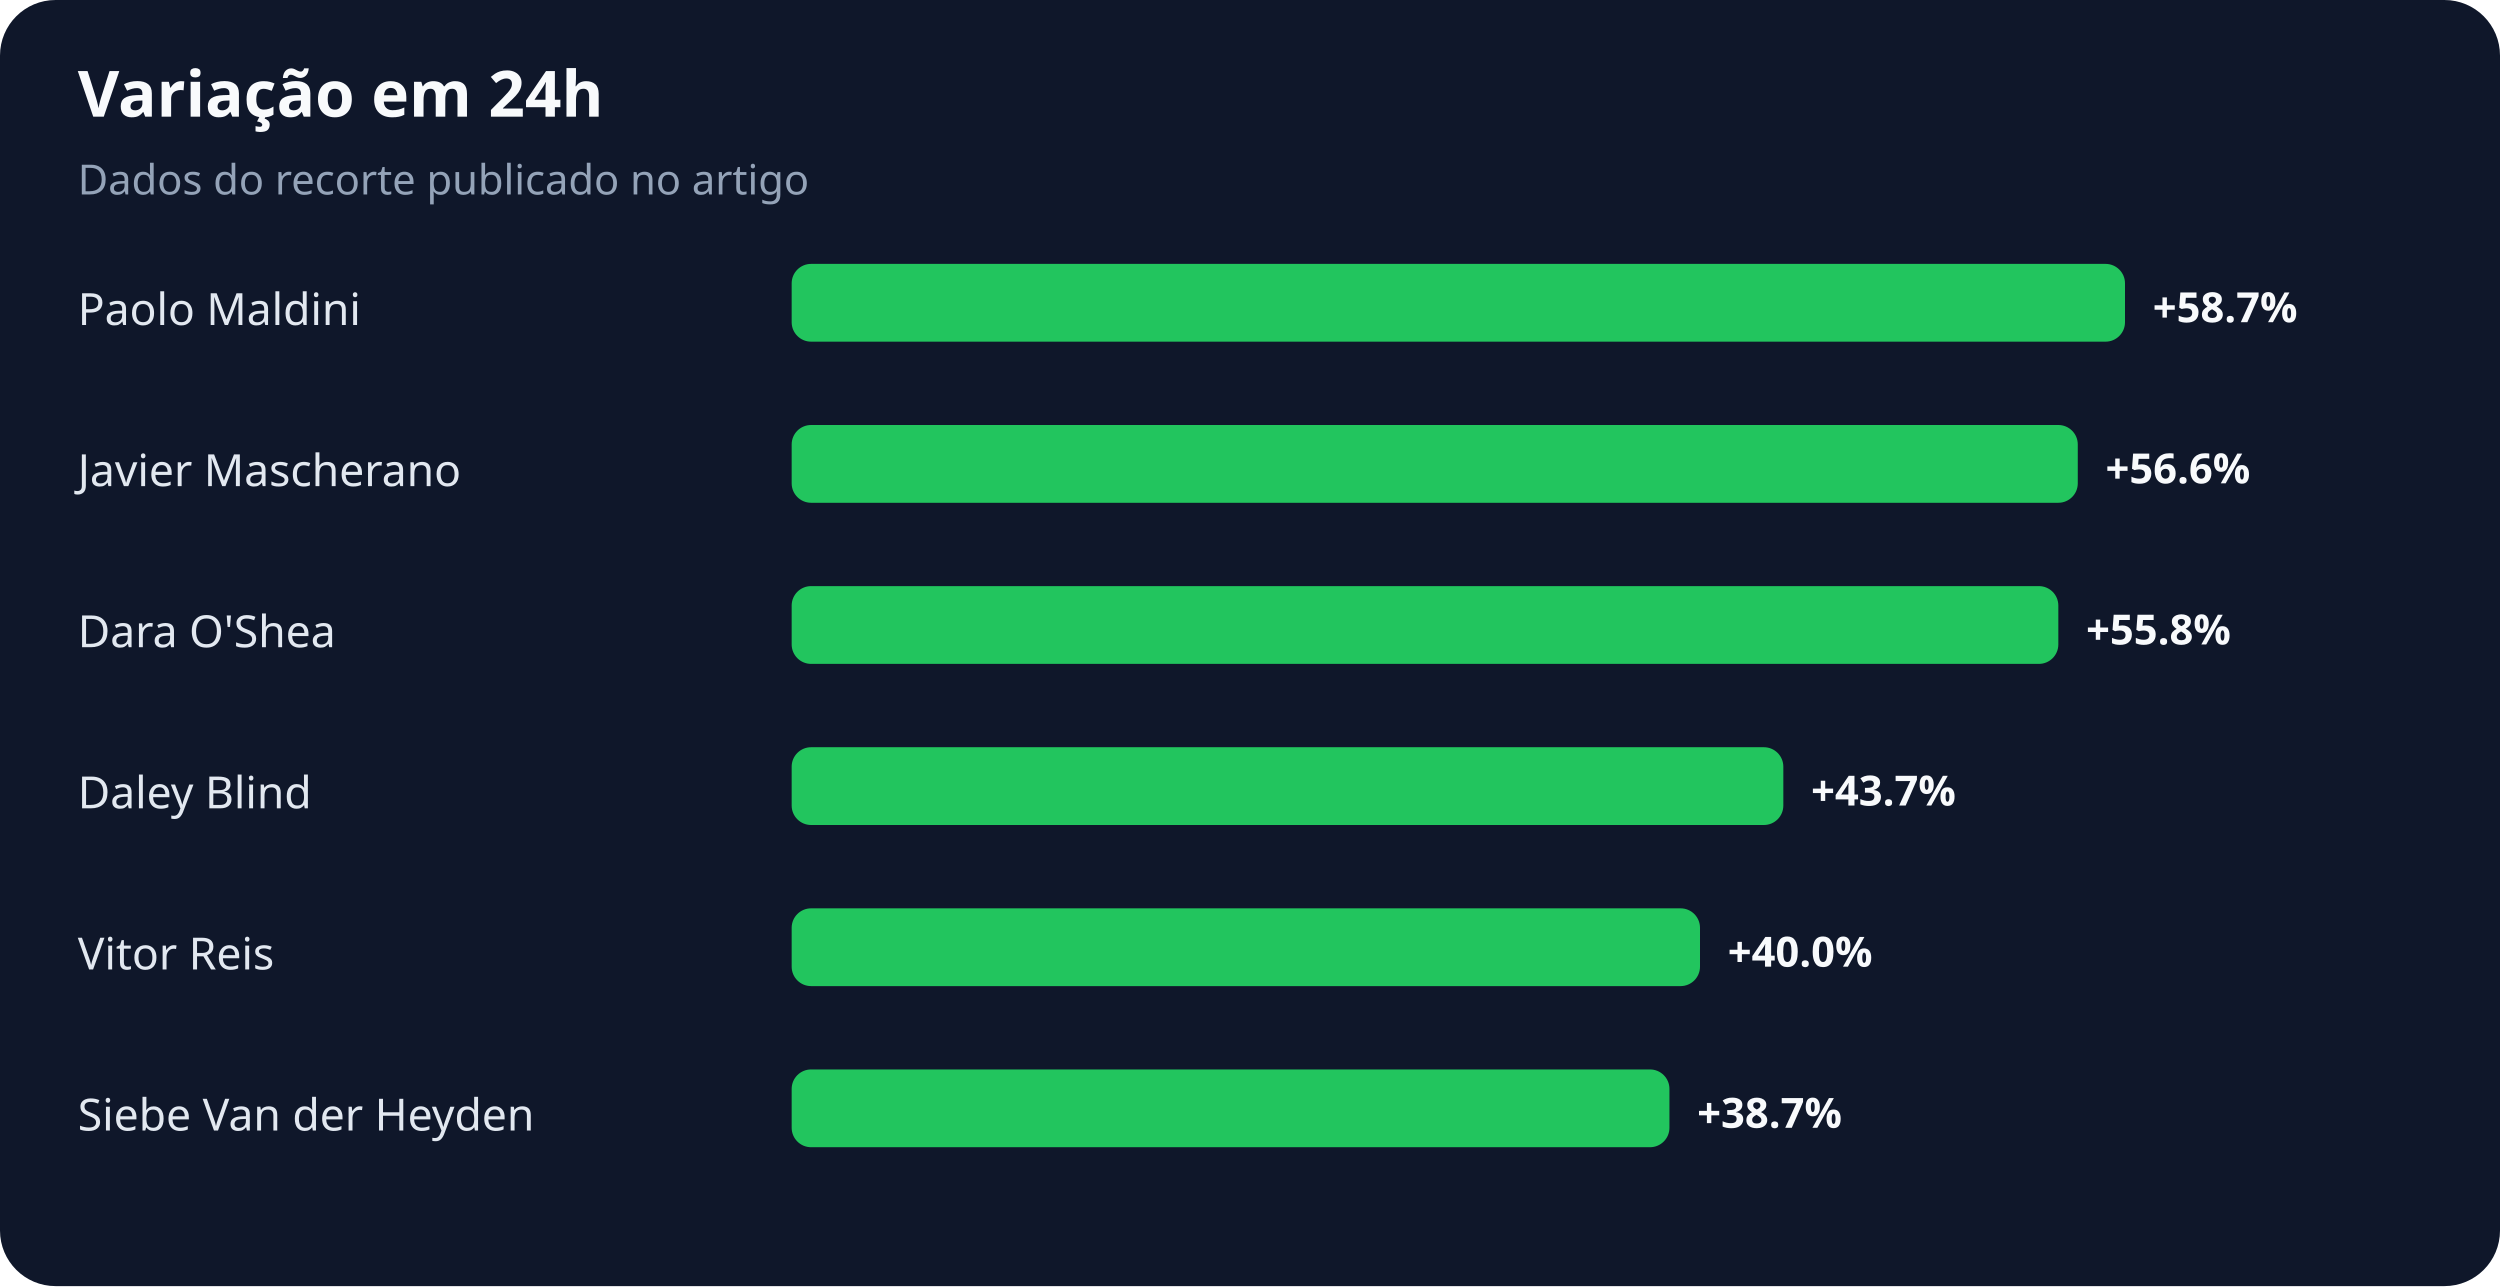
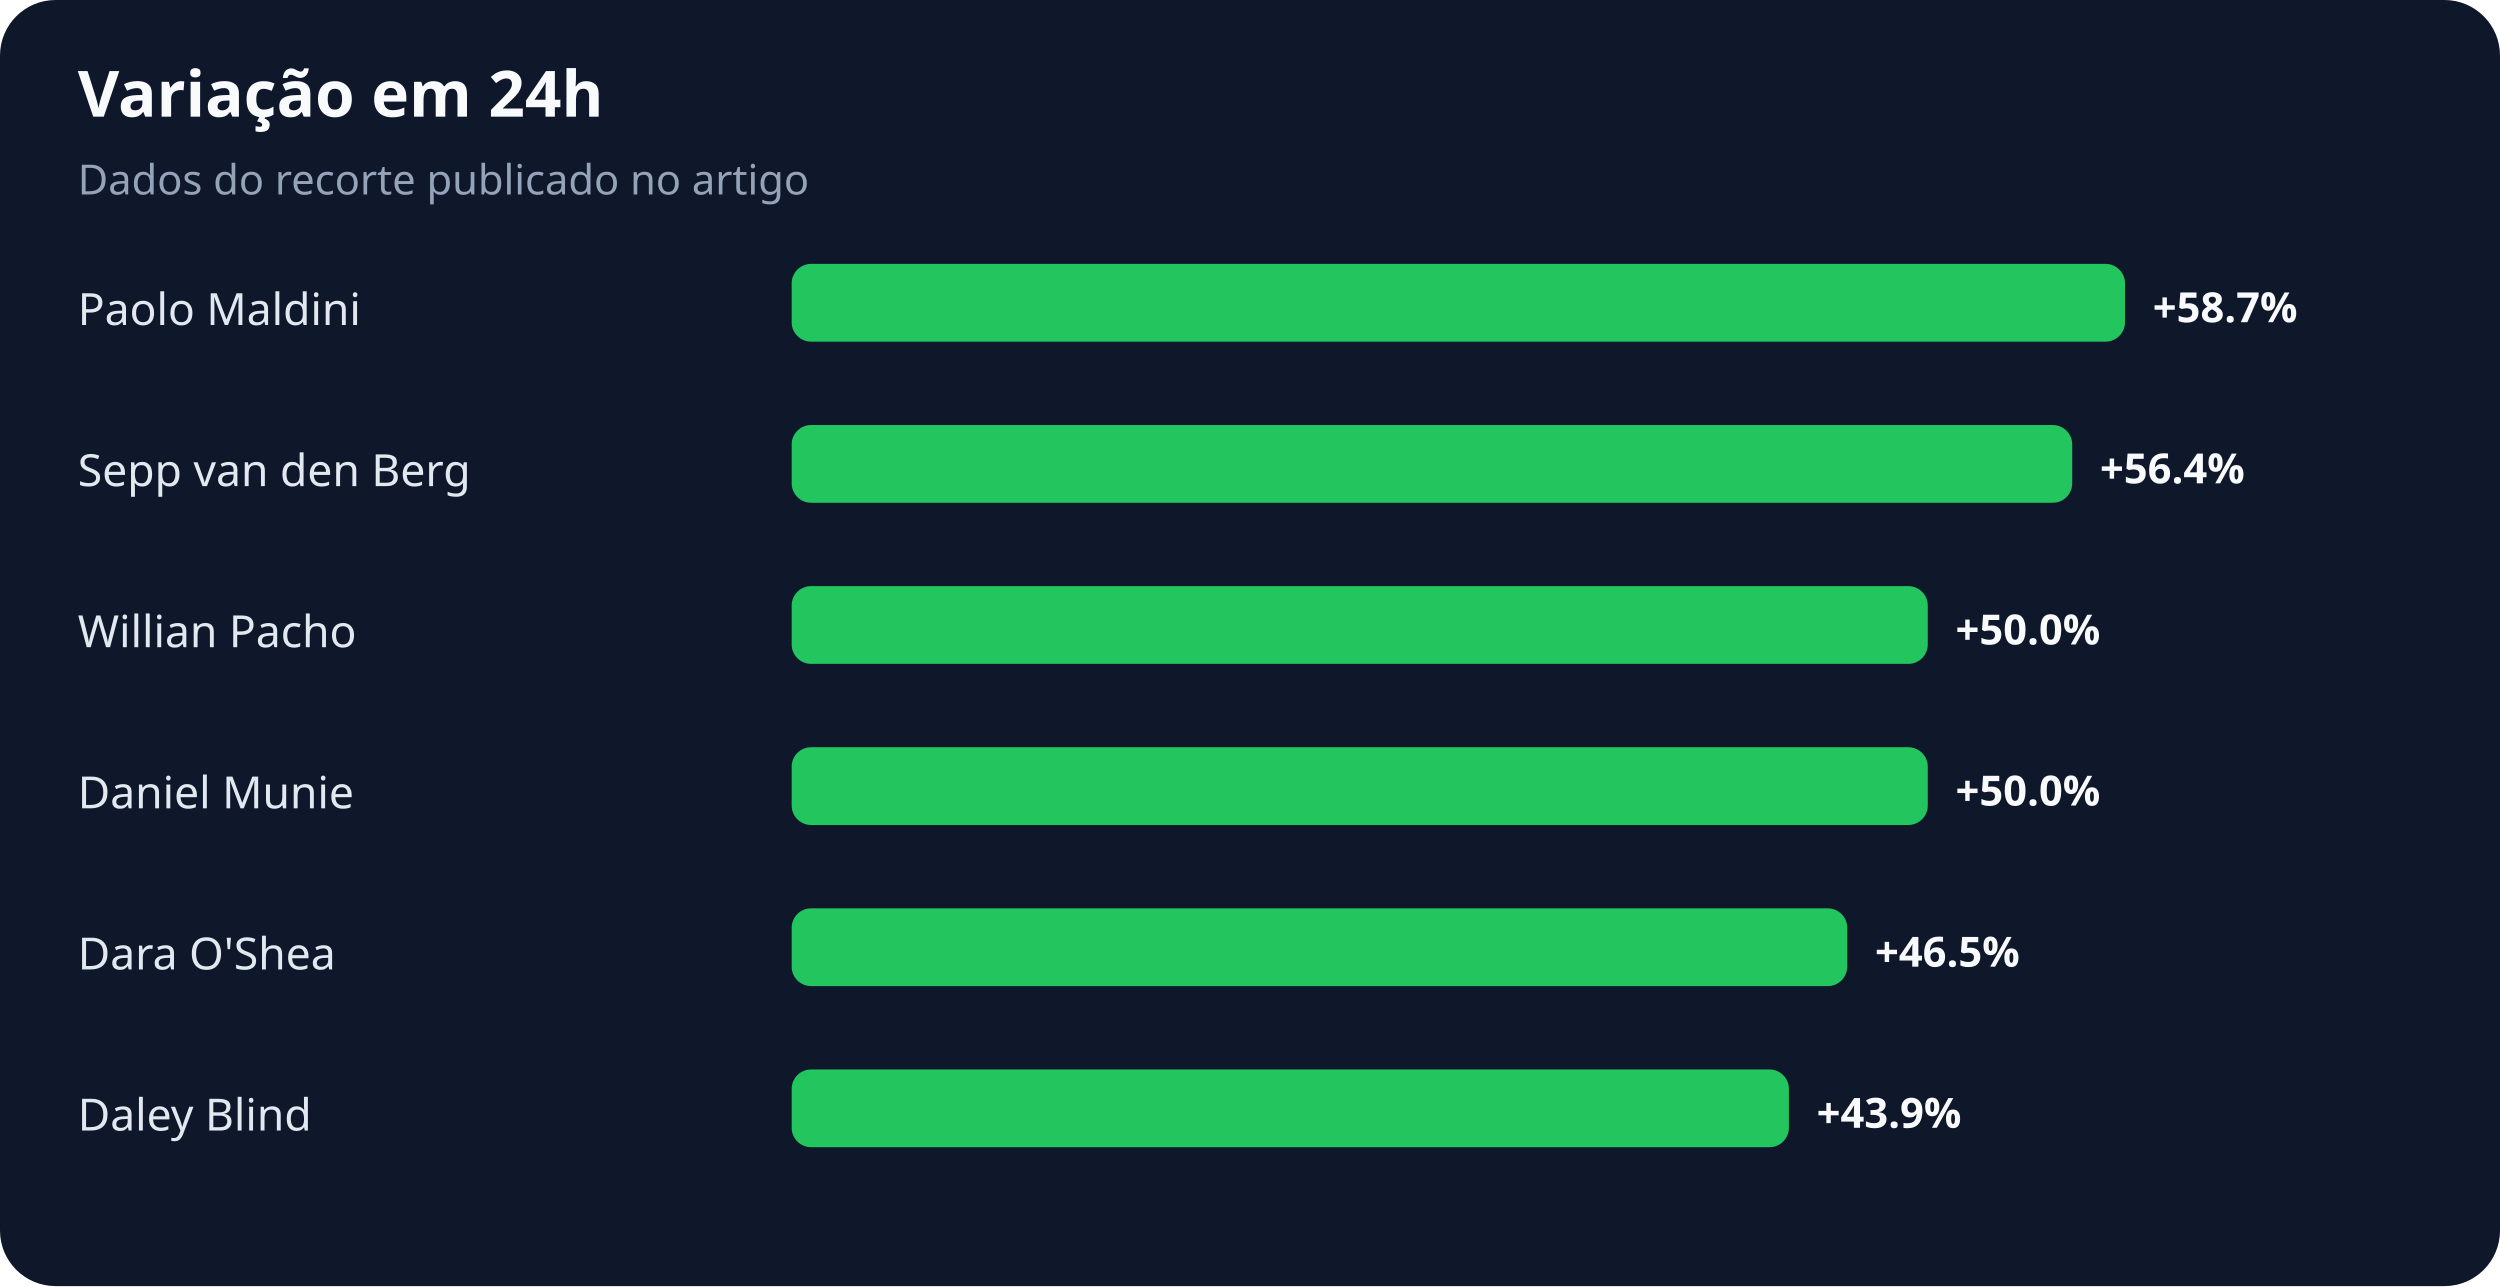
<svg xmlns="http://www.w3.org/2000/svg" width="900" height="463" viewBox="0 0 900 463" role="img" aria-labelledby="title desc">
  <rect width="100%" height="100%" rx="20" fill="#0f172a" />
  <text x="28" y="42" fill="#f8fafc" font-family="system-ui,sans-serif" font-size="23" font-weight="700">Variação em 24h</text>
  <text x="28" y="70" fill="#94a3b8" font-family="system-ui,sans-serif" font-size="15">Dados do recorte publicado no artigo</text>
  <text x="28" y="117" fill="#e2e8f0" font-family="system-ui,sans-serif" font-size="16">Paolo Maldini</text>
  <rect x="285" y="95" width="480" height="28" rx="7" fill="#22c55e" />
  <text x="775" y="116" fill="#f8fafc" font-family="system-ui,sans-serif" font-size="15" font-weight="700">+58.7%</text>
-   <text x="28" y="175" fill="#e2e8f0" font-family="system-ui,sans-serif" font-size="16">Javier Mascherano</text>
-   <rect x="285" y="153" width="463" height="28" rx="7" fill="#22c55e" />
-   <text x="758" y="174" fill="#f8fafc" font-family="system-ui,sans-serif" font-size="15" font-weight="700">+56.6%</text>
-   <text x="28" y="233" fill="#e2e8f0" font-family="system-ui,sans-serif" font-size="16">Dara O'Shea</text>
-   <rect x="285" y="211" width="456" height="28" rx="7" fill="#22c55e" />
-   <text x="751" y="232" fill="#f8fafc" font-family="system-ui,sans-serif" font-size="15" font-weight="700">+55.8%</text>
-   <text x="28" y="291" fill="#e2e8f0" font-family="system-ui,sans-serif" font-size="16">Daley Blind</text>
-   <rect x="285" y="269" width="357" height="28" rx="7" fill="#22c55e" />
-   <text x="652" y="290" fill="#f8fafc" font-family="system-ui,sans-serif" font-size="15" font-weight="700">+43.7%</text>
-   <text x="28" y="349" fill="#e2e8f0" font-family="system-ui,sans-serif" font-size="16">Vitor Reis</text>
-   <rect x="285" y="327" width="327" height="28" rx="7" fill="#22c55e" />
-   <text x="622" y="348" fill="#f8fafc" font-family="system-ui,sans-serif" font-size="15" font-weight="700">+40.0%</text>
-   <text x="28" y="407" fill="#e2e8f0" font-family="system-ui,sans-serif" font-size="16">Siebe Van der Heyden</text>
-   <rect x="285" y="385" width="316" height="28" rx="7" fill="#22c55e" />
-   <text x="611" y="406" fill="#f8fafc" font-family="system-ui,sans-serif" font-size="15" font-weight="700">+38.7%</text>
+   <text x="28" y="175" fill="#e2e8f0" font-family="system-ui,sans-serif" font-size="16">Sepp van den Berg</text>
+   <rect x="285" y="153" width="461" height="28" rx="7" fill="#22c55e" />
+   <text x="756" y="174" fill="#f8fafc" font-family="system-ui,sans-serif" font-size="15" font-weight="700">+56.4%</text>
+   <text x="28" y="233" fill="#e2e8f0" font-family="system-ui,sans-serif" font-size="16">Willian Pacho</text>
+   <rect x="285" y="211" width="409" height="28" rx="7" fill="#22c55e" />
+   <text x="704" y="232" fill="#f8fafc" font-family="system-ui,sans-serif" font-size="15" font-weight="700">+50.0%</text>
+   <text x="28" y="291" fill="#e2e8f0" font-family="system-ui,sans-serif" font-size="16">Daniel Munie</text>
+   <rect x="285" y="269" width="409" height="28" rx="7" fill="#22c55e" />
+   <text x="704" y="290" fill="#f8fafc" font-family="system-ui,sans-serif" font-size="15" font-weight="700">+50.0%</text>
+   <text x="28" y="349" fill="#e2e8f0" font-family="system-ui,sans-serif" font-size="16">Dara O'Shea</text>
+   <rect x="285" y="327" width="380" height="28" rx="7" fill="#22c55e" />
+   <text x="675" y="348" fill="#f8fafc" font-family="system-ui,sans-serif" font-size="15" font-weight="700">+46.5%</text>
+   <text x="28" y="407" fill="#e2e8f0" font-family="system-ui,sans-serif" font-size="16">Daley Blind</text>
+   <rect x="285" y="385" width="359" height="28" rx="7" fill="#22c55e" />
+   <text x="654" y="406" fill="#f8fafc" font-family="system-ui,sans-serif" font-size="15" font-weight="700">+43.9%</text>
</svg>
